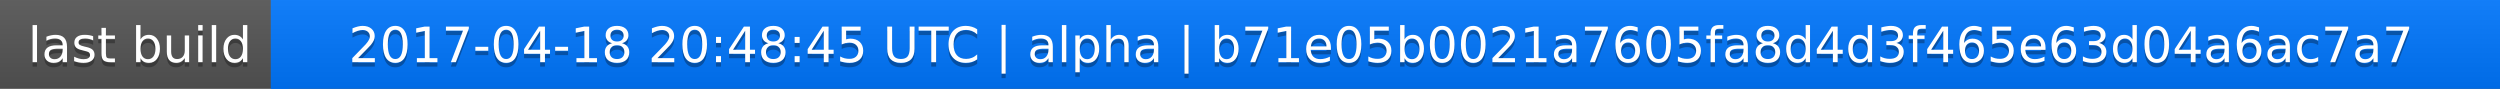
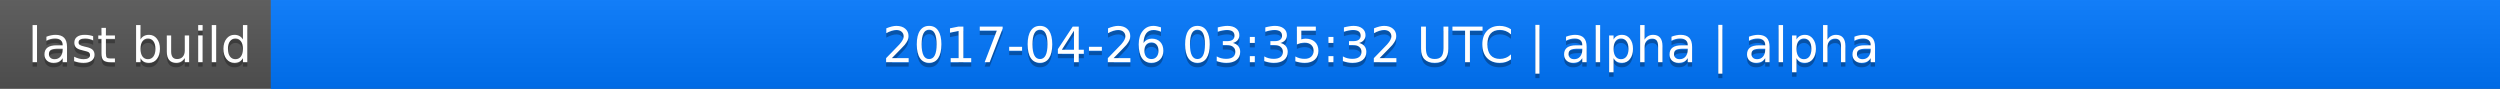
<svg xmlns="http://www.w3.org/2000/svg" width="563" height="20">
  <linearGradient id="a" x2="0" y2="100%">
    <stop offset="0" stop-color="#bbb" stop-opacity=".1" />
    <stop offset="1" stop-opacity=".1" />
  </linearGradient>
  <rect rx="0" width="563" height="20" fill="#555" />
  <rect rx="0" x="61" width="502" height="20" fill="#07f" />
  <path fill="#07f" d="M61 0h4v20h-4z" />
  <rect rx="0" width="563" height="20" fill="url(#a)" />
  <g fill="#fff" text-anchor="middle" font-family="DejaVu Sans,Verdana,Geneva,sans-serif" font-size="11">
    <text x="31.5" y="15" fill="#010101" fill-opacity=".3">last build</text>
    <text x="31.5" y="14">last build</text>
-     <text x="311" y="15" fill="#010101" fill-opacity=".3">2017-04-18 20:48:45 UTC | alpha | b71e05b0021a7605fa8d4d3f465e63d04a6ac7a7</text>
-     <text x="311" y="14">2017-04-18 20:48:45 UTC | alpha | b71e05b0021a7605fa8d4d3f465e63d04a6ac7a7</text>
+     <text x="311" y="15" fill="#010101" fill-opacity=".3">2017-04-26 03:35:32 UTC | alpha | alpha</text>
+     <text x="311" y="14">2017-04-26 03:35:32 UTC | alpha | alpha</text>
  </g>
</svg>
